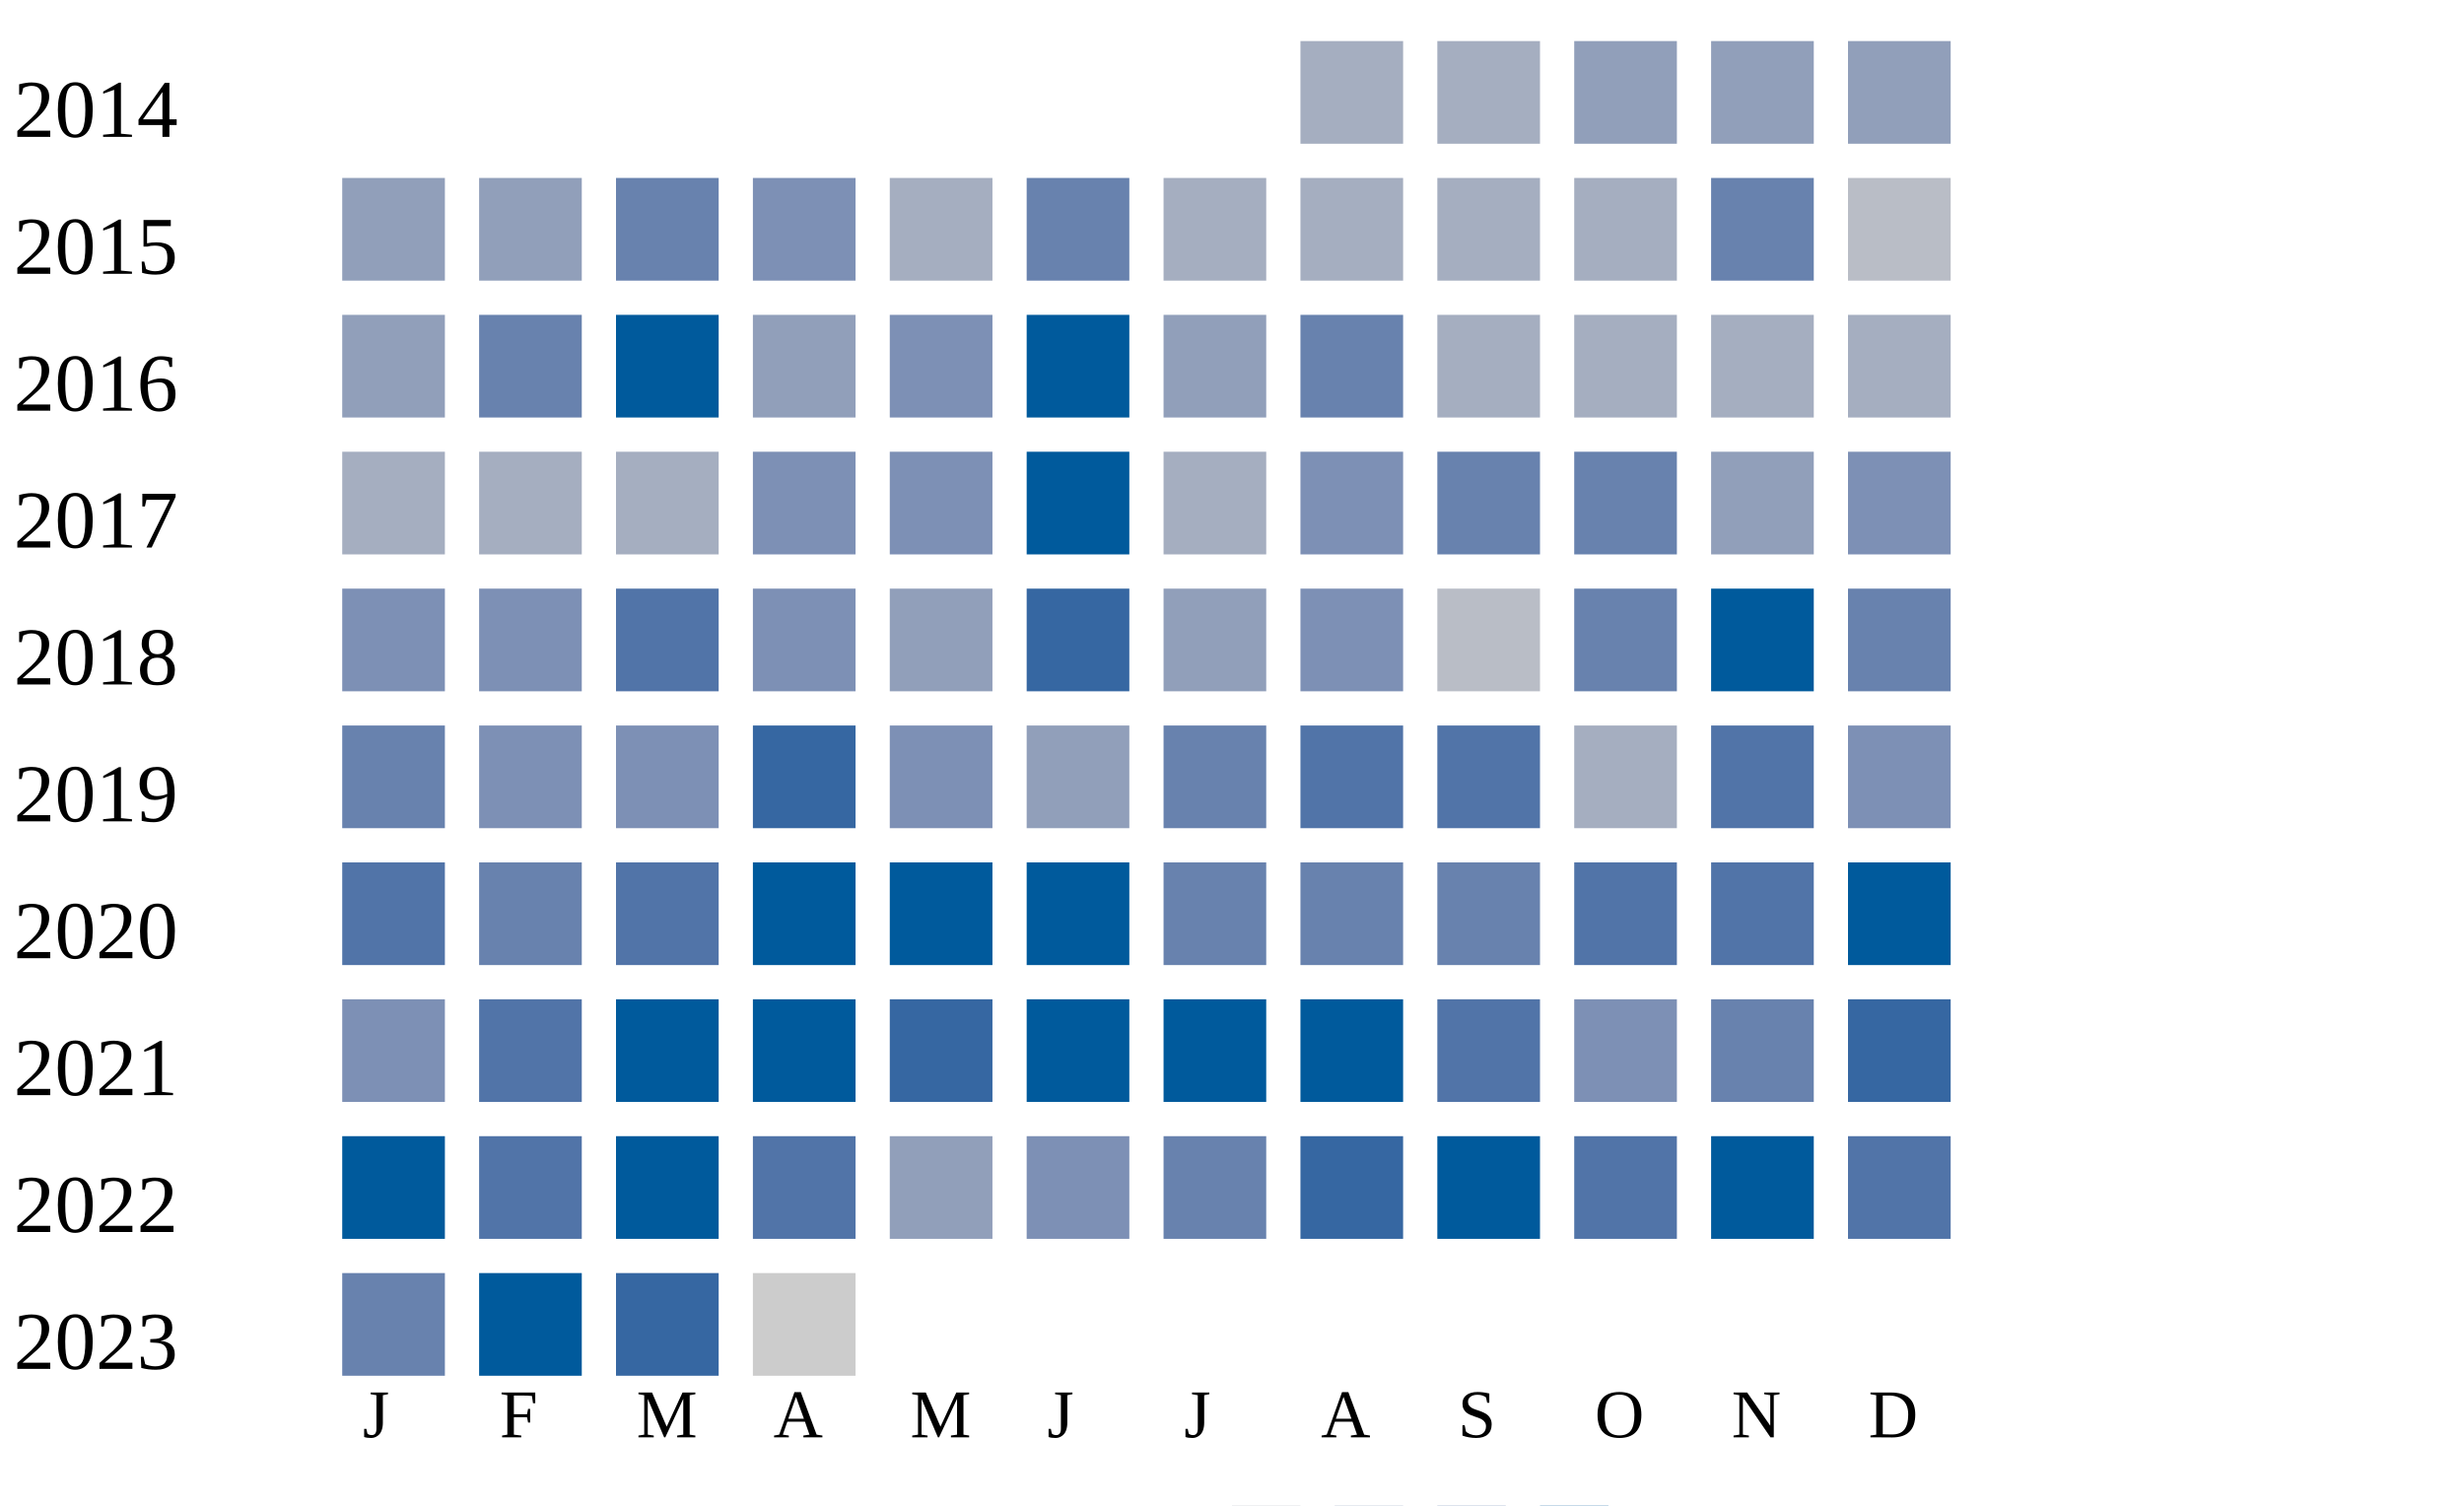
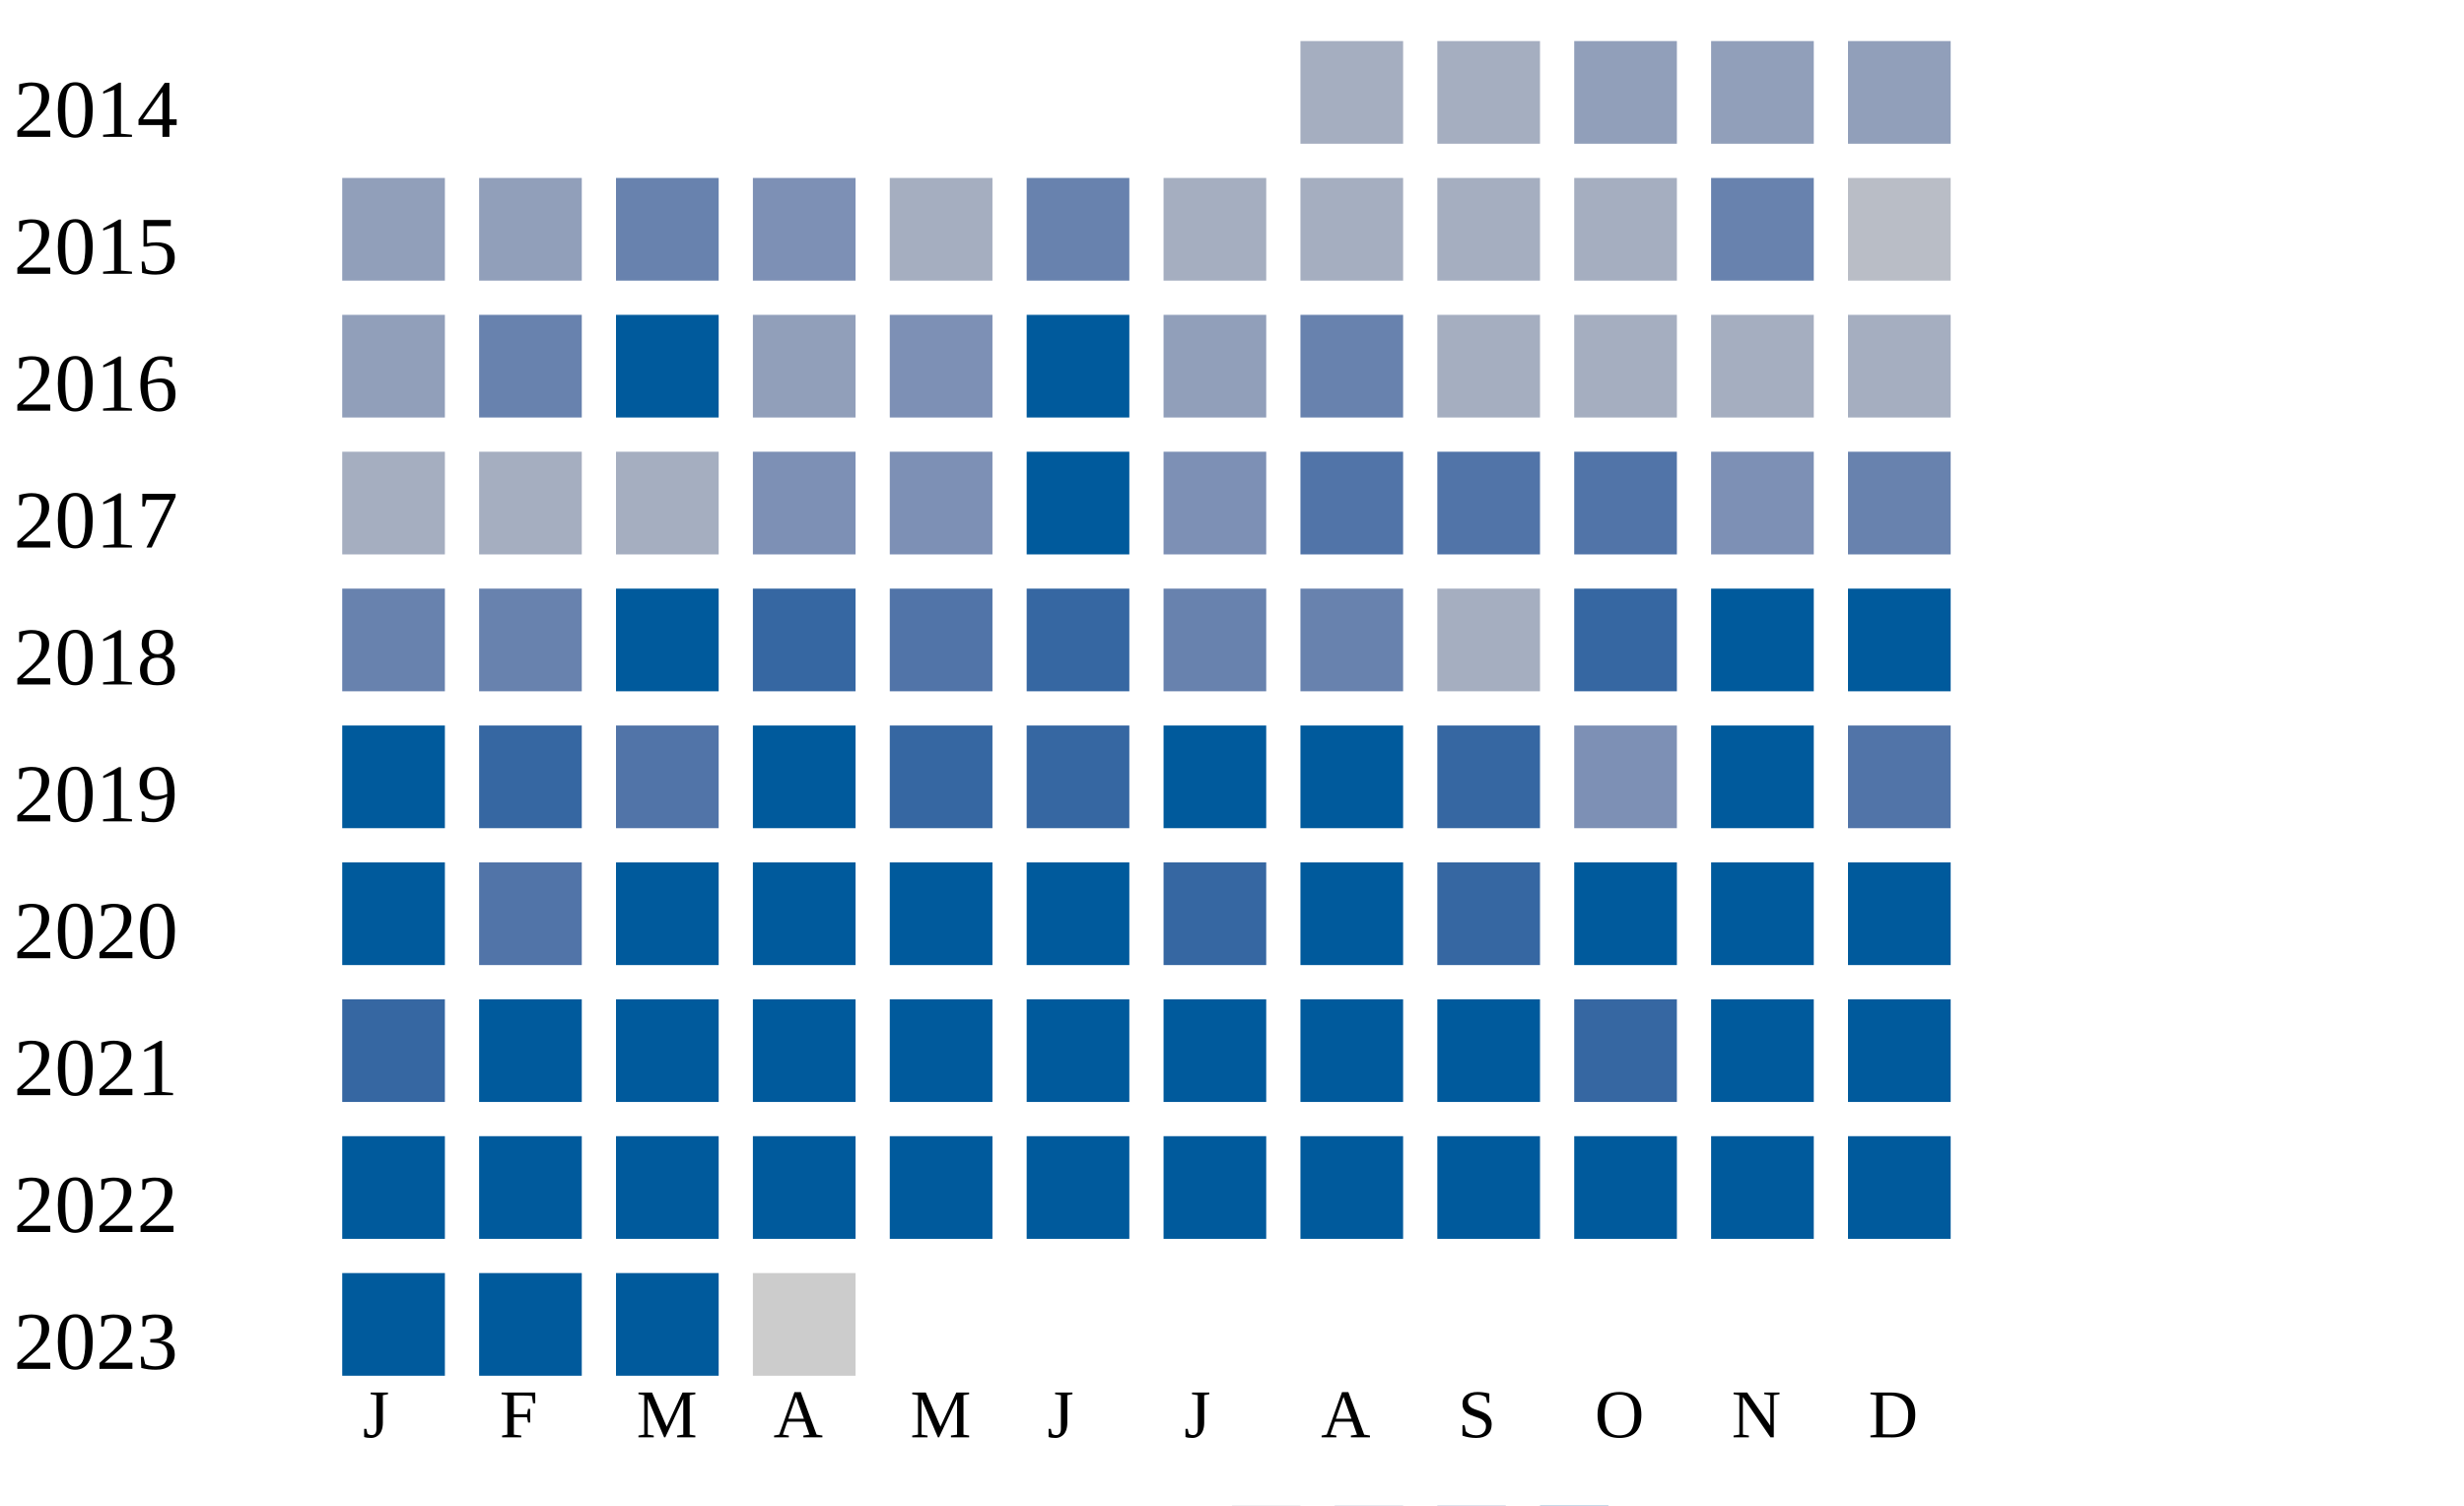
<svg xmlns="http://www.w3.org/2000/svg" width="360" height="220">
  <g transform="translate(0 0)">
    <text x="2" y="20">2014</text>
    <rect x="190" y="6" width="15" height="15" fill="#a5aec0" />
    <rect x="210" y="6" width="15" height="15" fill="#a5aec0" />
    <rect x="230" y="6" width="15" height="15" fill="#919fba" />
    <rect x="250" y="6" width="15" height="15" fill="#919fba" />
    <rect x="270" y="6" width="15" height="15" fill="#919fba" />
  </g>
  <g transform="translate(0 20)">
    <text x="2" y="20">2015</text>
    <rect x="50" y="6" width="15" height="15" fill="#919fba" />
    <rect x="70" y="6" width="15" height="15" fill="#919fba" />
    <rect x="90" y="6" width="15" height="15" fill="#6882ae" />
    <rect x="110" y="6" width="15" height="15" fill="#7d90b5" />
    <rect x="130" y="6" width="15" height="15" fill="#a5aec0" />
    <rect x="150" y="6" width="15" height="15" fill="#6882ae" />
    <rect x="170" y="6" width="15" height="15" fill="#a5aec0" />
    <rect x="190" y="6" width="15" height="15" fill="#a5aec0" />
    <rect x="210" y="6" width="15" height="15" fill="#a5aec0" />
    <rect x="230" y="6" width="15" height="15" fill="#a5aec0" />
    <rect x="250" y="6" width="15" height="15" fill="#6882ae" />
    <rect x="270" y="6" width="15" height="15" fill="#b9bdc6" />
  </g>
  <g transform="translate(0 40)">
    <text x="2" y="20">2016</text>
    <rect x="50" y="6" width="15" height="15" fill="#919fba" />
    <rect x="70" y="6" width="15" height="15" fill="#6882ae" />
    <rect x="90" y="6" width="15" height="15" fill="#005a9c" />
    <rect x="110" y="6" width="15" height="15" fill="#919fba" />
    <rect x="130" y="6" width="15" height="15" fill="#7d90b5" />
    <rect x="150" y="6" width="15" height="15" fill="#005a9c" />
    <rect x="170" y="6" width="15" height="15" fill="#919fba" />
    <rect x="190" y="6" width="15" height="15" fill="#6882ae" />
    <rect x="210" y="6" width="15" height="15" fill="#a5aec0" />
    <rect x="230" y="6" width="15" height="15" fill="#a5aec0" />
    <rect x="250" y="6" width="15" height="15" fill="#a5aec0" />
    <rect x="270" y="6" width="15" height="15" fill="#a5aec0" />
  </g>
  <g transform="translate(0 60)">
    <text x="2" y="20">2017</text>
    <rect x="50" y="6" width="15" height="15" fill="#a5aec0" />
    <rect x="70" y="6" width="15" height="15" fill="#a5aec0" />
    <rect x="90" y="6" width="15" height="15" fill="#a5aec0" />
    <rect x="110" y="6" width="15" height="15" fill="#7d90b5" />
    <rect x="130" y="6" width="15" height="15" fill="#7d90b5" />
    <rect x="150" y="6" width="15" height="15" fill="#005a9c" />
-     <rect x="170" y="6" width="15" height="15" fill="#a5aec0" />
-     <rect x="190" y="6" width="15" height="15" fill="#7d90b5" />
-     <rect x="210" y="6" width="15" height="15" fill="#6882ae" />
-     <rect x="230" y="6" width="15" height="15" fill="#6882ae" />
-     <rect x="250" y="6" width="15" height="15" fill="#919fba" />
-     <rect x="270" y="6" width="15" height="15" fill="#7d90b5" />
+     <rect x="170" y="6" width="15" height="15" fill="#7d90b5" />
+     <rect x="190" y="6" width="15" height="15" fill="#5174a8" />
+     <rect x="210" y="6" width="15" height="15" fill="#5174a8" />
+     <rect x="230" y="6" width="15" height="15" fill="#5174a8" />
+     <rect x="250" y="6" width="15" height="15" fill="#7d90b5" />
+     <rect x="270" y="6" width="15" height="15" fill="#6882ae" />
  </g>
  <g transform="translate(0 80)">
    <text x="2" y="20">2018</text>
-     <rect x="50" y="6" width="15" height="15" fill="#7d90b5" />
-     <rect x="70" y="6" width="15" height="15" fill="#7d90b5" />
-     <rect x="90" y="6" width="15" height="15" fill="#5174a8" />
-     <rect x="110" y="6" width="15" height="15" fill="#7d90b5" />
-     <rect x="130" y="6" width="15" height="15" fill="#919fba" />
+     <rect x="50" y="6" width="15" height="15" fill="#6882ae" />
+     <rect x="70" y="6" width="15" height="15" fill="#6882ae" />
+     <rect x="90" y="6" width="15" height="15" fill="#005a9c" />
+     <rect x="110" y="6" width="15" height="15" fill="#3667a2" />
+     <rect x="130" y="6" width="15" height="15" fill="#5174a8" />
    <rect x="150" y="6" width="15" height="15" fill="#3667a2" />
-     <rect x="170" y="6" width="15" height="15" fill="#919fba" />
-     <rect x="190" y="6" width="15" height="15" fill="#7d90b5" />
-     <rect x="210" y="6" width="15" height="15" fill="#b9bdc6" />
-     <rect x="230" y="6" width="15" height="15" fill="#6882ae" />
+     <rect x="170" y="6" width="15" height="15" fill="#6882ae" />
+     <rect x="190" y="6" width="15" height="15" fill="#6882ae" />
+     <rect x="210" y="6" width="15" height="15" fill="#a5aec0" />
+     <rect x="230" y="6" width="15" height="15" fill="#3667a2" />
    <rect x="250" y="6" width="15" height="15" fill="#005a9c" />
-     <rect x="270" y="6" width="15" height="15" fill="#6882ae" />
+     <rect x="270" y="6" width="15" height="15" fill="#005a9c" />
  </g>
  <g transform="translate(0 100)">
    <text x="2" y="20">2019</text>
-     <rect x="50" y="6" width="15" height="15" fill="#6882ae" />
-     <rect x="70" y="6" width="15" height="15" fill="#7d90b5" />
-     <rect x="90" y="6" width="15" height="15" fill="#7d90b5" />
-     <rect x="110" y="6" width="15" height="15" fill="#3667a2" />
-     <rect x="130" y="6" width="15" height="15" fill="#7d90b5" />
-     <rect x="150" y="6" width="15" height="15" fill="#919fba" />
-     <rect x="170" y="6" width="15" height="15" fill="#6882ae" />
-     <rect x="190" y="6" width="15" height="15" fill="#5174a8" />
-     <rect x="210" y="6" width="15" height="15" fill="#5174a8" />
-     <rect x="230" y="6" width="15" height="15" fill="#a5aec0" />
-     <rect x="250" y="6" width="15" height="15" fill="#5174a8" />
-     <rect x="270" y="6" width="15" height="15" fill="#7d90b5" />
+     <rect x="50" y="6" width="15" height="15" fill="#005a9c" />
+     <rect x="70" y="6" width="15" height="15" fill="#3667a2" />
+     <rect x="90" y="6" width="15" height="15" fill="#5174a8" />
+     <rect x="110" y="6" width="15" height="15" fill="#005a9c" />
+     <rect x="130" y="6" width="15" height="15" fill="#3667a2" />
+     <rect x="150" y="6" width="15" height="15" fill="#3667a2" />
+     <rect x="170" y="6" width="15" height="15" fill="#005a9c" />
+     <rect x="190" y="6" width="15" height="15" fill="#005a9c" />
+     <rect x="210" y="6" width="15" height="15" fill="#3667a2" />
+     <rect x="230" y="6" width="15" height="15" fill="#7d90b5" />
+     <rect x="250" y="6" width="15" height="15" fill="#005a9c" />
+     <rect x="270" y="6" width="15" height="15" fill="#5174a8" />
  </g>
  <g transform="translate(0 120)">
    <text x="2" y="20">2020</text>
-     <rect x="50" y="6" width="15" height="15" fill="#5174a8" />
-     <rect x="70" y="6" width="15" height="15" fill="#6882ae" />
-     <rect x="90" y="6" width="15" height="15" fill="#5174a8" />
+     <rect x="50" y="6" width="15" height="15" fill="#005a9c" />
+     <rect x="70" y="6" width="15" height="15" fill="#5174a8" />
+     <rect x="90" y="6" width="15" height="15" fill="#005a9c" />
    <rect x="110" y="6" width="15" height="15" fill="#005a9c" />
    <rect x="130" y="6" width="15" height="15" fill="#005a9c" />
    <rect x="150" y="6" width="15" height="15" fill="#005a9c" />
-     <rect x="170" y="6" width="15" height="15" fill="#6882ae" />
-     <rect x="190" y="6" width="15" height="15" fill="#6882ae" />
-     <rect x="210" y="6" width="15" height="15" fill="#6882ae" />
-     <rect x="230" y="6" width="15" height="15" fill="#5174a8" />
-     <rect x="250" y="6" width="15" height="15" fill="#5174a8" />
+     <rect x="170" y="6" width="15" height="15" fill="#3667a2" />
+     <rect x="190" y="6" width="15" height="15" fill="#005a9c" />
+     <rect x="210" y="6" width="15" height="15" fill="#3667a2" />
+     <rect x="230" y="6" width="15" height="15" fill="#005a9c" />
+     <rect x="250" y="6" width="15" height="15" fill="#005a9c" />
    <rect x="270" y="6" width="15" height="15" fill="#005a9c" />
  </g>
  <g transform="translate(0 140)">
    <text x="2" y="20">2021</text>
-     <rect x="50" y="6" width="15" height="15" fill="#7d90b5" />
-     <rect x="70" y="6" width="15" height="15" fill="#5174a8" />
+     <rect x="50" y="6" width="15" height="15" fill="#3667a2" />
+     <rect x="70" y="6" width="15" height="15" fill="#005a9c" />
    <rect x="90" y="6" width="15" height="15" fill="#005a9c" />
    <rect x="110" y="6" width="15" height="15" fill="#005a9c" />
-     <rect x="130" y="6" width="15" height="15" fill="#3667a2" />
+     <rect x="130" y="6" width="15" height="15" fill="#005a9c" />
    <rect x="150" y="6" width="15" height="15" fill="#005a9c" />
    <rect x="170" y="6" width="15" height="15" fill="#005a9c" />
    <rect x="190" y="6" width="15" height="15" fill="#005a9c" />
-     <rect x="210" y="6" width="15" height="15" fill="#5174a8" />
-     <rect x="230" y="6" width="15" height="15" fill="#7d90b5" />
-     <rect x="250" y="6" width="15" height="15" fill="#6882ae" />
-     <rect x="270" y="6" width="15" height="15" fill="#3667a2" />
+     <rect x="210" y="6" width="15" height="15" fill="#005a9c" />
+     <rect x="230" y="6" width="15" height="15" fill="#3667a2" />
+     <rect x="250" y="6" width="15" height="15" fill="#005a9c" />
+     <rect x="270" y="6" width="15" height="15" fill="#005a9c" />
  </g>
  <g transform="translate(0 160)">
    <text x="2" y="20">2022</text>
    <rect x="50" y="6" width="15" height="15" fill="#005a9c" />
-     <rect x="70" y="6" width="15" height="15" fill="#5174a8" />
+     <rect x="70" y="6" width="15" height="15" fill="#005a9c" />
    <rect x="90" y="6" width="15" height="15" fill="#005a9c" />
-     <rect x="110" y="6" width="15" height="15" fill="#5174a8" />
-     <rect x="130" y="6" width="15" height="15" fill="#919fba" />
-     <rect x="150" y="6" width="15" height="15" fill="#7d90b5" />
-     <rect x="170" y="6" width="15" height="15" fill="#6882ae" />
-     <rect x="190" y="6" width="15" height="15" fill="#3667a2" />
+     <rect x="110" y="6" width="15" height="15" fill="#005a9c" />
+     <rect x="130" y="6" width="15" height="15" fill="#005a9c" />
+     <rect x="150" y="6" width="15" height="15" fill="#005a9c" />
+     <rect x="170" y="6" width="15" height="15" fill="#005a9c" />
+     <rect x="190" y="6" width="15" height="15" fill="#005a9c" />
    <rect x="210" y="6" width="15" height="15" fill="#005a9c" />
-     <rect x="230" y="6" width="15" height="15" fill="#5174a8" />
+     <rect x="230" y="6" width="15" height="15" fill="#005a9c" />
    <rect x="250" y="6" width="15" height="15" fill="#005a9c" />
-     <rect x="270" y="6" width="15" height="15" fill="#5174a8" />
+     <rect x="270" y="6" width="15" height="15" fill="#005a9c" />
  </g>
  <g transform="translate(0 180)">
    <text x="2" y="20">2023</text>
-     <rect x="50" y="6" width="15" height="15" fill="#6882ae" />
+     <rect x="50" y="6" width="15" height="15" fill="#005a9c" />
    <rect x="70" y="6" width="15" height="15" fill="#005a9c" />
-     <rect x="90" y="6" width="15" height="15" fill="#3667a2" />
+     <rect x="90" y="6" width="15" height="15" fill="#005a9c" />
    <rect x="110" y="6" width="15" height="15" fill="#cccccc" />
  </g>
  <text style="font-size: 10px; text-align: center" x="53" y="210">J</text>
  <text style="font-size: 10px; text-align: center" x="73" y="210">F</text>
  <text style="font-size: 10px; text-align: center" x="93" y="210">M</text>
  <text style="font-size: 10px; text-align: center" x="113" y="210">A</text>
  <text style="font-size: 10px; text-align: center" x="133" y="210">M</text>
  <text style="font-size: 10px; text-align: center" x="153" y="210">J</text>
  <text style="font-size: 10px; text-align: center" x="173" y="210">J</text>
  <text style="font-size: 10px; text-align: center" x="193" y="210">A</text>
  <text style="font-size: 10px; text-align: center" x="213" y="210">S</text>
  <text style="font-size: 10px; text-align: center" x="233" y="210">O</text>
  <text style="font-size: 10px; text-align: center" x="253" y="210">N</text>
  <text style="font-size: 10px; text-align: center" x="273" y="210">D</text>
  <text style="font-size: 10px;" x="155" y="229">Less</text>
  <rect fill="#b9bdc6" width="10" height="10" x="180" y="220" />
  <rect fill="#919fba" width="10" height="10" x="195" y="220" />
  <rect fill="#6882ae" width="10" height="10" x="210" y="220" />
  <rect fill="#005a9c" width="10" height="10" x="225" y="220" />
  <text x="240" y="229" style="font-size: 10px;">More</text>
</svg>
